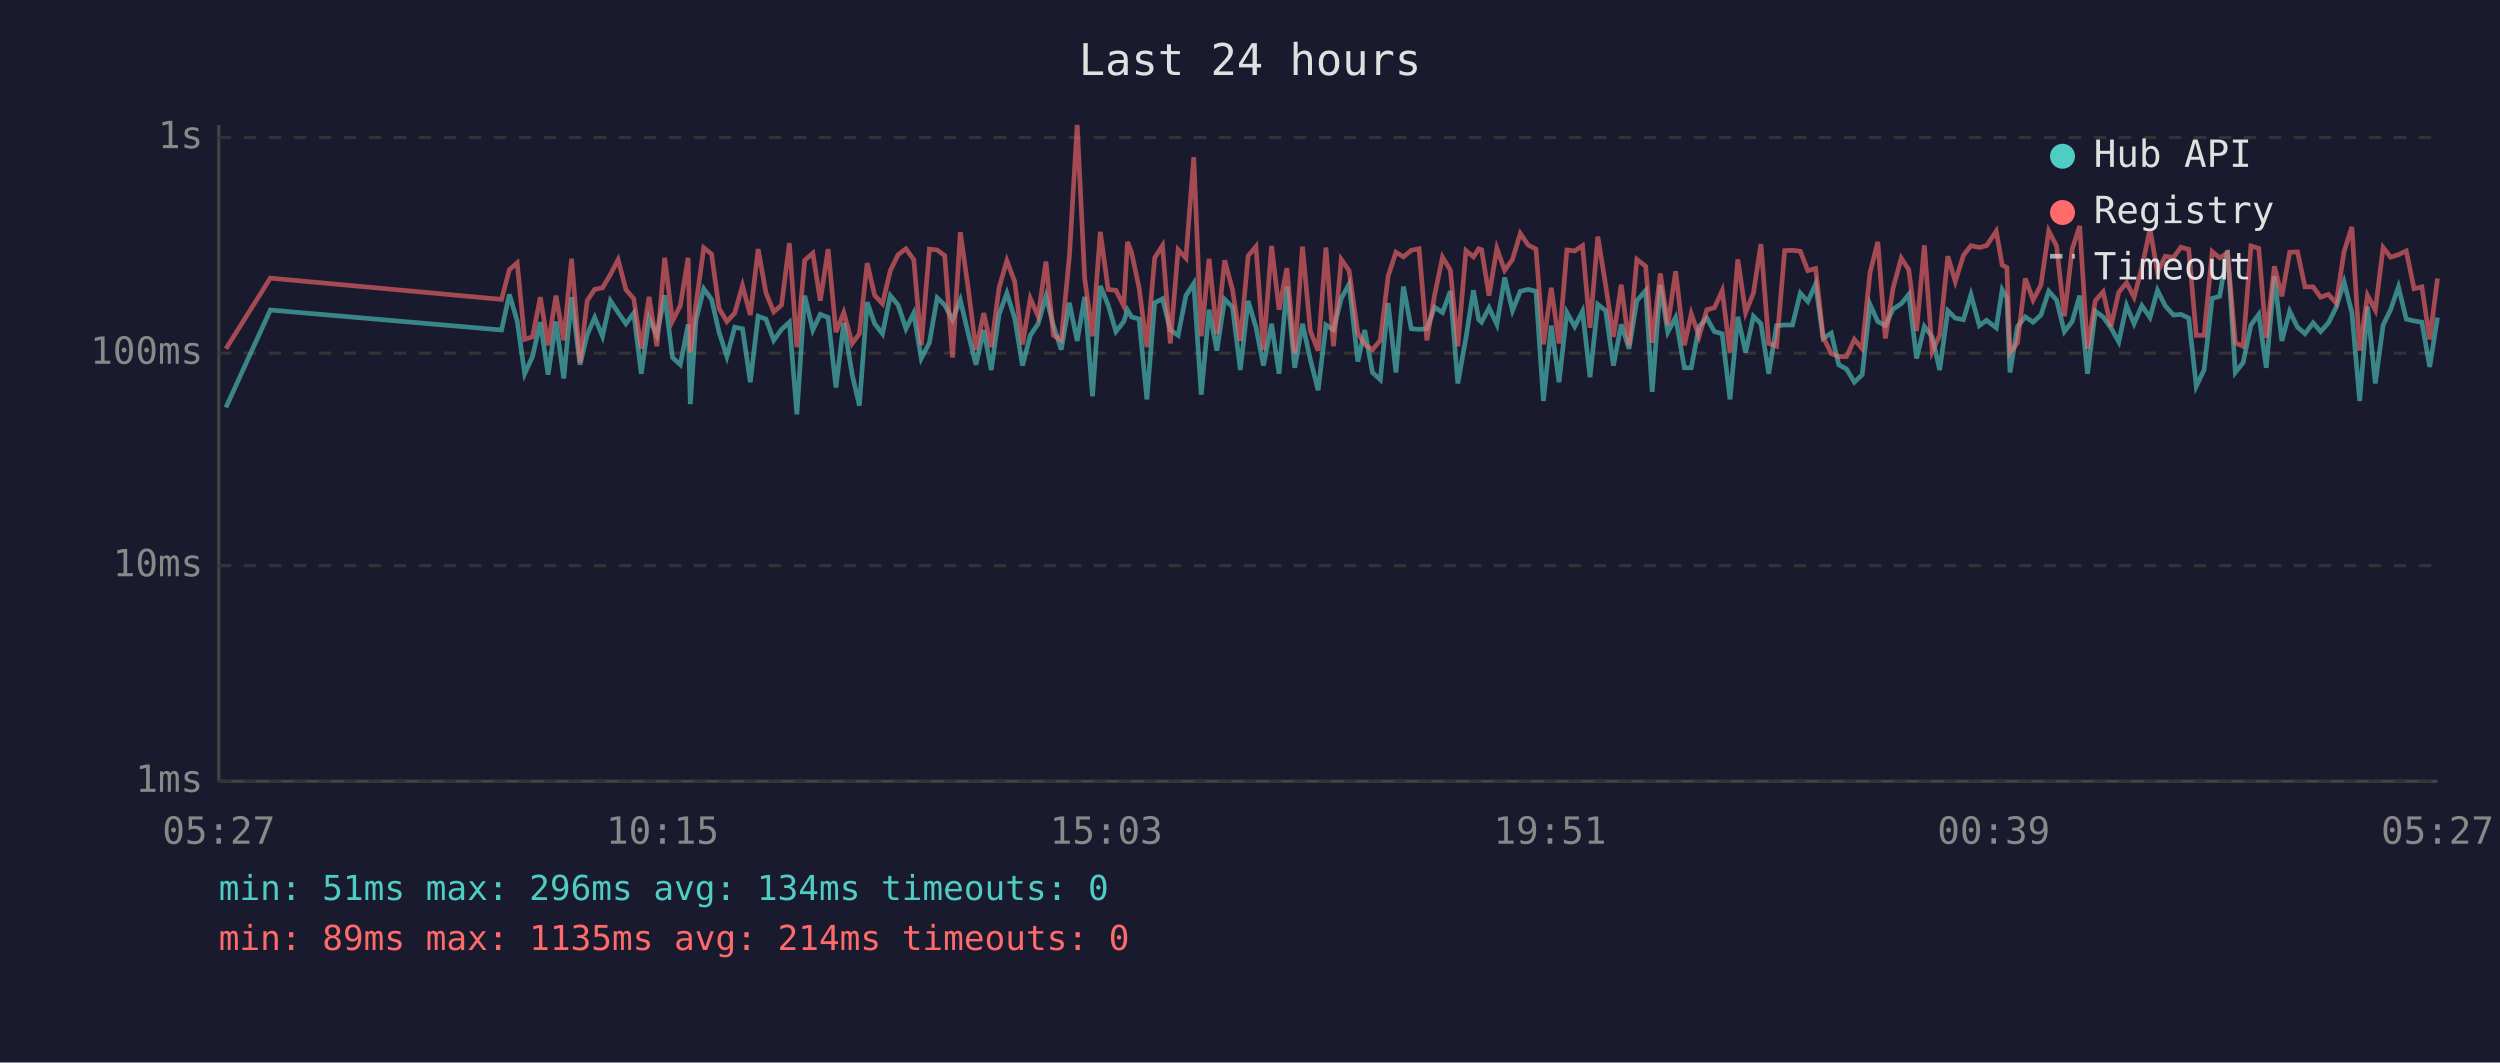
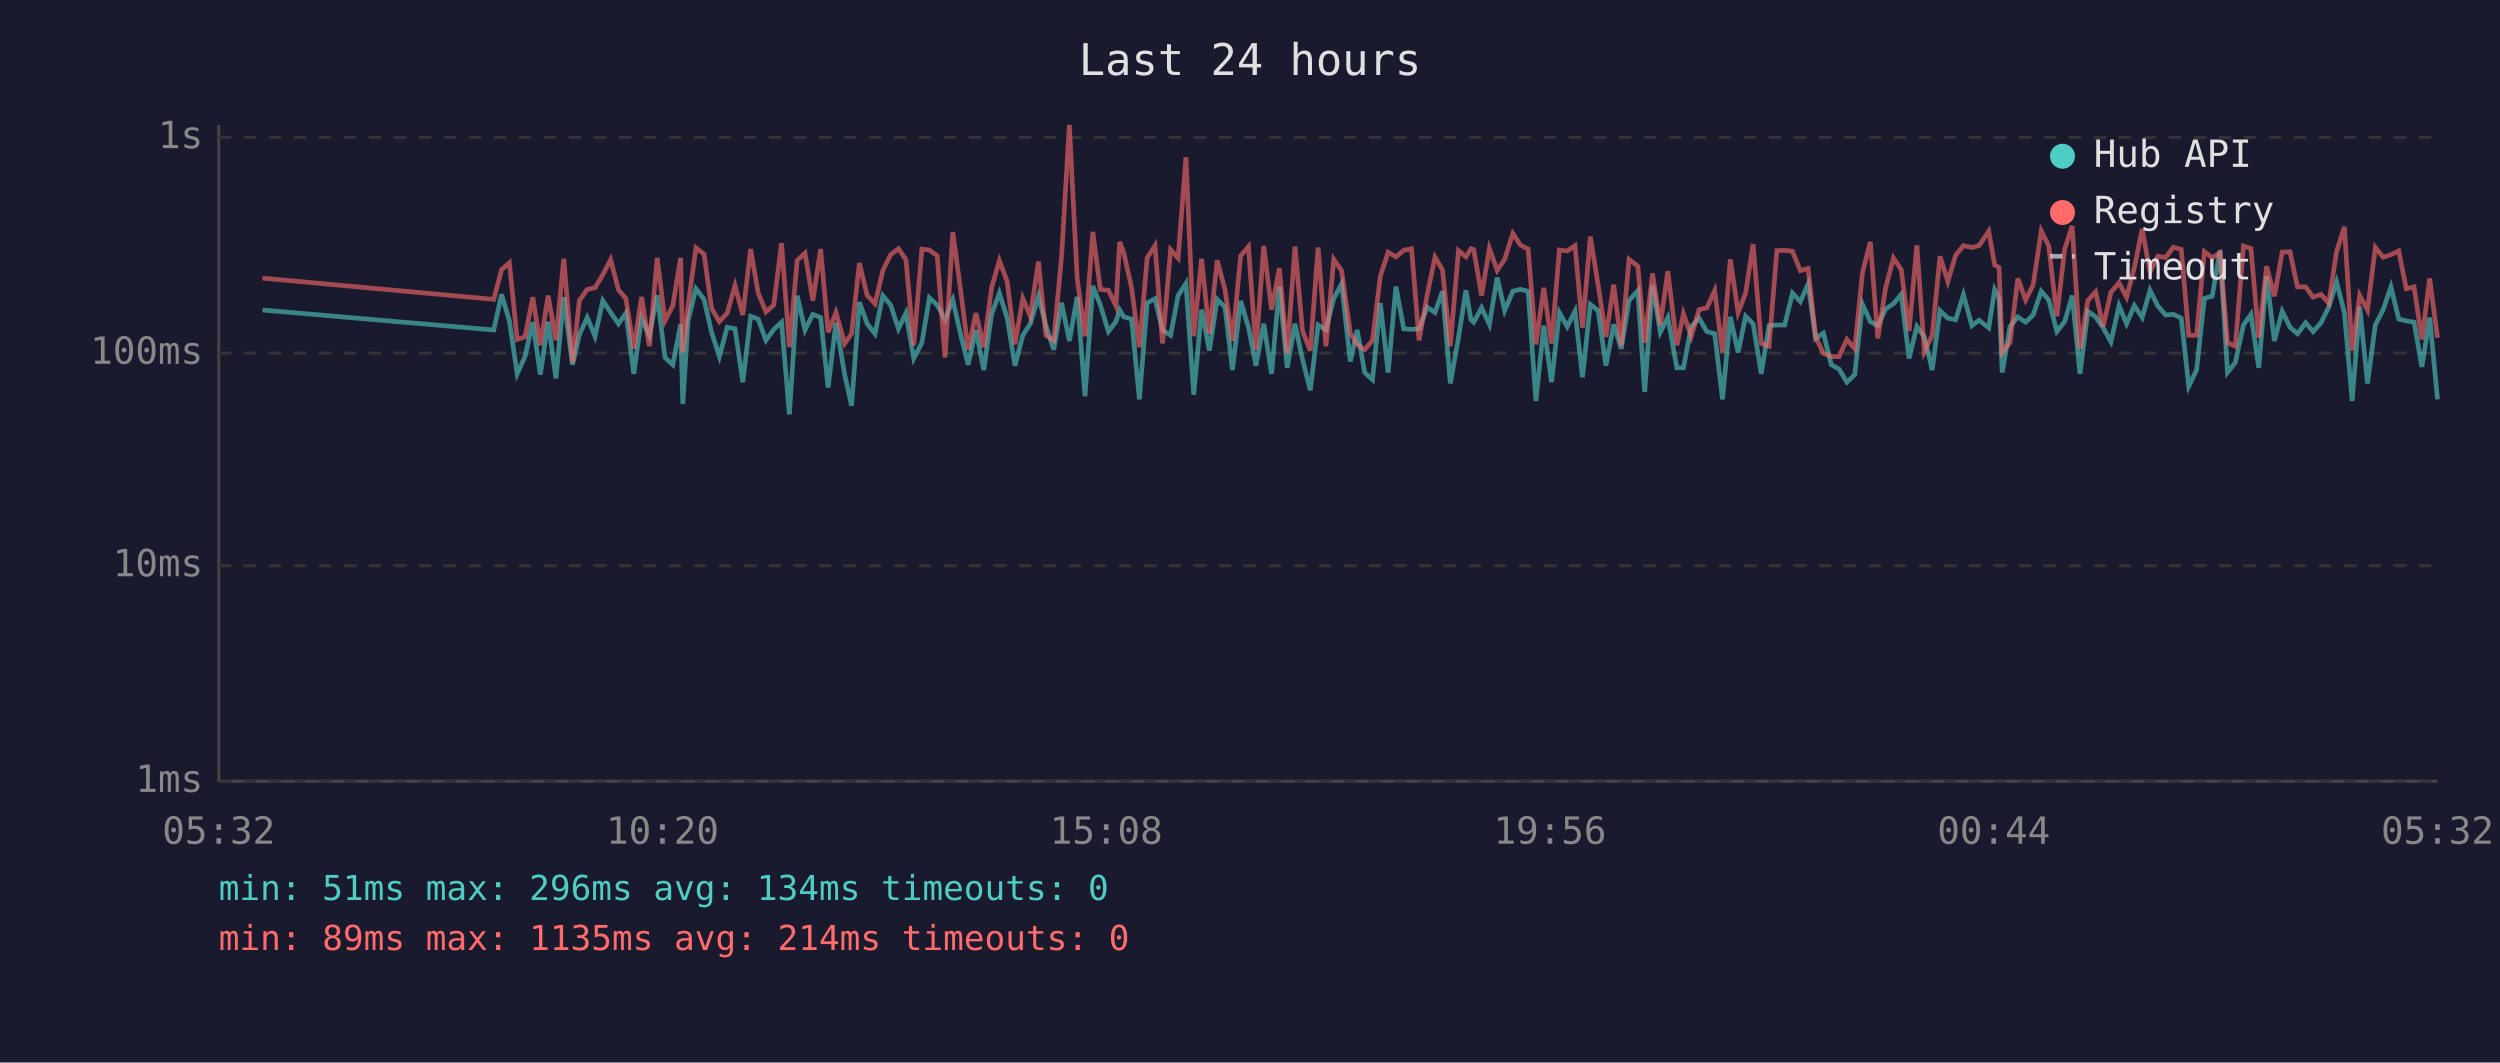
<svg xmlns="http://www.w3.org/2000/svg" viewBox="0 0 800 340" font-family="monospace" font-size="12">
  <rect width="800" height="340" fill="#1a1a2e" />
  <text x="400" y="24" fill="#e0e0e0" font-size="14" text-anchor="middle">Last 24 hours</text>
  <line x1="70" y1="40" x2="70" y2="250" stroke="#444" stroke-width="1" />
  <line x1="70" y1="250" x2="780" y2="250" stroke="#444" stroke-width="1" />
  <line x1="70" y1="250" x2="780" y2="250" stroke="#333" stroke-width="1" stroke-dasharray="4" />
  <text x="65" y="250" fill="#888" text-anchor="end" dominant-baseline="middle">1ms</text>
  <line x1="70" y1="181" x2="780" y2="181" stroke="#333" stroke-width="1" stroke-dasharray="4" />
  <text x="65" y="181" fill="#888" text-anchor="end" dominant-baseline="middle">10ms</text>
  <line x1="70" y1="113" x2="780" y2="113" stroke="#333" stroke-width="1" stroke-dasharray="4" />
  <text x="65" y="113" fill="#888" text-anchor="end" dominant-baseline="middle">100ms</text>
  <line x1="70" y1="44" x2="780" y2="44" stroke="#333" stroke-width="1" stroke-dasharray="4" />
  <text x="65" y="44" fill="#888" text-anchor="end" dominant-baseline="middle">1s</text>
-   <text x="70" y="270" fill="#888" text-anchor="middle">05:27</text>
-   <text x="212" y="270" fill="#888" text-anchor="middle">10:15</text>
-   <text x="354" y="270" fill="#888" text-anchor="middle">15:03</text>
-   <text x="496" y="270" fill="#888" text-anchor="middle">19:51</text>
-   <text x="638" y="270" fill="#888" text-anchor="middle">00:39</text>
-   <text x="780" y="270" fill="#888" text-anchor="middle">05:27</text>
-   <polyline points="72.3,130.4 86.5,99.2 160.5,105.6 163.0,94.2 165.5,102.7 167.9,119.6 170.4,114.1 172.9,103.1 175.4,119.9 177.9,102.9 180.4,121.1 182.9,95.1 185.6,116.7 187.9,107.1 190.3,101.6 192.8,107.6 195.3,96.2 197.8,100.0 200.3,103.6 202.8,100.2 205.2,119.6 207.7,101.8 210.2,107.3 212.7,94.5 215.2,114.4 217.7,116.7 220.2,103.8 220.9,129.3 222.7,102.5 225.2,92.4 227.7,95.8 230.1,106.3 232.6,114.1 235.1,104.7 237.6,105.2 240.1,122.3 242.6,101.2 245.1,102.1 247.6,108.9 250.1,105.4 252.6,103.1 255.0,132.6 257.5,94.6 260.1,105.6 262.5,100.6 265.0,101.6 267.5,124.0 270.0,103.3 272.7,119.9 275.0,129.8 277.5,96.7 279.9,103.6 282.4,106.8 284.9,94.6 287.4,97.6 289.9,105.2 292.4,100.2 294.8,114.7 297.4,109.7 299.9,95.3 302.3,97.6 304.8,102.3 307.3,96.0 309.8,106.6 312.3,116.7 314.8,105.6 317.2,118.4 319.7,100.6 322.2,93.8 324.7,101.8 327.2,117.0 329.7,107.3 332.2,103.6 334.7,94.8 337.1,104.2 339.6,111.9 342.2,96.9 344.7,109.1 347.1,95.0 349.6,126.8 352.1,91.5 354.6,97.6 357.1,106.1 359.6,102.9 360.8,99.2 362.1,101.4 364.5,102.1 367.0,127.8 369.5,96.9 372.0,95.6 374.5,105.6 377.0,107.3 379.5,94.6 382.0,90.7 384.4,126.3 386.9,99.1 389.4,112.2 391.9,95.8 394.4,98.3 396.9,118.4 399.4,96.3 401.9,104.7 404.3,117.0 406.9,103.6 409.3,119.6 411.8,91.7 414.3,117.7 416.8,103.6 419.3,115.0 421.8,124.9 424.3,104.0 426.7,105.6 429.2,95.5 431.7,90.9 434.5,115.7 436.7,105.6 439.2,119.2 441.7,121.5 444.2,97.0 446.7,119.2 449.1,91.7 451.6,105.2 454.1,105.4 456.6,105.2 459.1,98.3 461.6,100.0 464.1,93.2 466.5,122.7 469.1,108.1 471.5,92.9 473.2,102.3 474.1,103.1 476.5,98.5 479.0,103.8 481.5,88.8 484.0,99.4 486.5,93.2 489.0,92.6 491.5,93.2 493.9,128.3 496.4,104.2 498.9,122.3 501.4,100.0 503.9,104.5 506.4,99.6 508.8,120.7 511.3,97.4 513.8,99.4 516.3,117.0 518.8,103.8 521.3,111.6 523.8,96.2 526.6,93.0 528.7,125.4 531.3,91.2 533.7,106.3 536.2,101.6 539.0,117.7 541.2,117.7 543.7,104.5 546.2,101.8 548.6,106.1 551.1,106.8 553.6,127.8 556.1,101.4 558.6,112.8 561.1,101.2 563.5,103.6 566.0,119.6 568.5,104.2 571.1,104.0 573.6,104.0 576.1,93.8 578.5,96.5 581.0,90.9 583.4,108.3 586.0,106.6 588.4,116.7 590.9,118.1 593.4,122.3 595.9,119.9 598.4,97.4 600.9,102.9 603.3,104.2 605.8,98.9 608.4,97.2 610.8,94.2 613.3,114.7 615.8,104.5 618.3,107.8 620.7,118.4 623.3,99.4 625.7,101.8 628.3,102.3 630.7,94.3 633.4,104.2 635.7,102.5 638.8,104.9 640.7,92.7 642.2,95.3 643.2,119.2 645.6,104.5 648.1,101.4 650.6,103.1 653.1,100.8 655.6,93.2 658.1,96.0 660.6,106.1 663.1,102.9 665.5,94.6 668.0,119.6 670.5,99.6 673.0,101.4 675.5,104.9 678.0,109.4 680.5,97.8 682.9,103.6 685.4,97.8 688.0,101.6 690.4,92.9 692.9,97.9 695.5,100.8 697.9,100.6 700.4,101.8 702.8,123.6 705.3,118.4 707.9,95.5 710.3,94.8 712.8,80.1 715.3,119.2 717.8,116.0 720.3,104.0 722.8,100.6 725.2,117.7 727.8,88.4 730.2,109.1 732.7,99.6 735.2,104.7 737.6,106.8 740.2,103.3 742.6,106.1 745.1,103.3 747.6,98.3 750.1,90.2 752.6,100.0 755.1,128.3 757.6,98.1 760.1,122.7 762.6,104.0 765.0,99.1 767.5,91.8 770.0,102.1 772.5,102.7 775.0,103.1 777.5,117.4 780.0,101.6" fill="none" stroke="#4ecdc4" stroke-width="1.5" opacity="0.6" />
-   <polyline points="72.3,111.6 86.5,89.0 160.5,95.8 163.0,86.3 165.5,84.1 167.9,108.6 170.4,107.8 172.9,95.1 175.4,110.5 177.9,94.6 180.4,108.9 182.9,82.8 185.6,116.0 187.9,96.2 190.3,92.6 192.8,92.1 195.3,87.9 197.8,83.1 200.3,92.7 202.8,95.6 205.2,111.6 207.7,95.0 210.2,110.8 212.7,82.5 215.2,102.7 217.7,97.8 220.2,82.5 220.9,112.8 222.7,97.6 225.2,79.3 227.7,81.3 230.1,98.7 232.6,102.9 235.1,100.2 237.6,91.4 240.1,100.8 242.6,79.7 245.1,93.7 247.6,99.8 250.1,97.6 252.6,77.8 255.0,111.1 257.5,83.3 260.1,81.0 262.5,96.2 265.0,79.7 267.5,106.3 270.0,100.0 272.7,109.9 275.0,106.8 277.5,84.2 279.9,94.5 282.4,97.2 284.9,86.6 287.4,81.5 289.9,79.6 292.4,83.1 294.8,110.5 297.4,79.7 299.9,80.0 302.3,81.8 304.8,114.4 307.3,74.3 309.8,92.1 312.3,111.9 314.8,100.2 317.2,111.1 319.7,92.1 322.2,83.4 324.7,90.1 327.2,110.2 329.7,95.5 332.2,101.2 334.7,83.7 337.1,107.3 339.6,108.9 342.2,82.1 344.7,40.0 347.1,89.1 349.6,107.6 352.1,74.2 354.6,92.6 357.1,92.9 359.6,97.9 360.8,77.4 362.1,80.8 364.5,92.1 367.0,111.1 369.5,82.5 372.0,78.6 374.5,109.9 377.0,79.9 379.5,82.6 382.0,50.3 384.4,107.6 386.9,82.8 389.4,106.8 391.9,83.3 394.4,92.7 396.9,109.1 399.4,81.9 401.9,78.9 404.3,111.9 406.9,78.7 409.3,99.1 411.8,85.8 414.3,113.1 416.8,78.9 419.3,105.9 421.8,112.2 424.3,79.2 426.7,110.8 429.2,83.0 431.7,86.6 434.5,106.6 436.7,110.2 439.2,111.9 441.7,108.9 444.2,88.4 446.7,80.7 449.1,82.2 451.6,80.1 454.1,79.6 456.6,108.9 459.1,94.3 461.6,82.3 464.1,86.4 466.5,110.8 469.1,80.2 471.5,82.2 473.2,79.6 474.1,79.9 476.5,94.6 479.0,79.5 481.5,86.5 484.0,83.0 486.5,74.7 489.0,78.4 491.5,79.7 493.9,110.2 496.4,92.1 498.9,109.9 501.4,80.0 503.9,80.3 506.4,78.6 508.8,104.9 511.3,75.7 513.8,91.2 516.3,107.8 518.8,91.1 521.3,110.5 523.8,83.0 526.6,85.2 528.7,109.7 531.3,87.5 533.7,104.0 536.2,86.8 539.0,110.5 541.2,100.4 543.7,107.6 546.2,99.1 548.6,98.5 551.1,93.0 553.6,112.8 556.1,83.0 558.6,100.0 561.1,93.8 563.5,78.1 566.0,109.9 568.5,110.8 571.1,80.2 573.6,80.1 576.1,80.4 578.5,86.6 581.0,85.9 583.4,107.8 586.0,113.1 588.4,114.1 590.9,114.1 593.4,108.6 595.9,111.6 598.4,87.3 600.9,77.4 603.3,108.3 605.8,92.1 608.4,82.6 610.8,86.3 613.3,105.9 615.8,78.5 618.3,112.5 620.7,107.3 623.3,82.0 625.7,90.1 628.3,81.7 630.7,78.6 633.4,79.2 635.7,78.6 638.8,74.0 640.7,84.8 642.2,85.6 643.2,112.8 645.6,109.7 648.1,89.1 650.6,96.0 653.1,91.2 655.6,73.9 658.1,78.7 660.6,101.2 663.1,79.7 665.5,72.3 668.0,111.6 670.5,96.2 673.0,93.4 675.5,104.5 678.0,93.5 680.5,90.5 682.9,95.1 685.4,85.6 688.0,73.3 690.4,87.1 692.9,82.0 695.5,82.4 697.9,79.1 700.4,79.8 702.8,107.3 705.3,107.3 707.9,80.5 710.3,82.5 712.8,80.9 715.3,109.7 717.8,110.8 720.3,78.7 722.8,79.5 725.2,108.1 727.8,85.2 730.2,94.8 732.7,80.7 735.2,80.6 737.6,91.8 740.2,91.8 742.6,95.1 745.1,94.2 747.6,97.0 750.1,80.5 752.6,72.6 755.1,112.2 757.6,94.5 760.1,99.2 762.6,79.2 765.0,82.3 767.5,81.5 770.0,80.3 772.5,92.4 775.0,91.8 777.5,108.6 780.0,89.1" fill="none" stroke="#ff6b6b" stroke-width="1.5" opacity="0.6" />
+   <text x="70" y="270" fill="#888" text-anchor="middle">05:32</text>
+   <text x="212" y="270" fill="#888" text-anchor="middle">10:20</text>
+   <text x="354" y="270" fill="#888" text-anchor="middle">15:08</text>
+   <text x="496" y="270" fill="#888" text-anchor="middle">19:56</text>
+   <text x="638" y="270" fill="#888" text-anchor="middle">00:44</text>
+   <text x="780" y="270" fill="#888" text-anchor="middle">05:32</text>
+   <polyline points="84.0,99.2 158.0,105.6 160.5,94.2 163.0,102.7 165.5,119.6 168.0,114.1 170.5,103.1 172.9,119.9 175.4,102.9 177.9,121.1 180.4,95.1 183.2,116.7 185.4,107.1 187.9,101.6 190.4,107.6 192.9,96.2 195.4,100.0 197.9,103.6 200.3,100.2 202.8,119.6 205.3,101.8 207.8,107.3 210.3,94.5 212.8,114.4 215.3,116.7 217.8,103.8 218.5,129.3 220.2,102.5 222.7,92.4 225.3,95.8 227.7,106.3 230.2,114.1 232.7,104.7 235.2,105.2 237.7,122.3 240.2,101.2 242.6,102.1 245.1,108.9 247.6,105.4 250.1,103.1 252.6,132.6 255.1,94.6 257.6,105.6 260.1,100.6 262.6,101.6 265.0,124.0 267.5,103.3 270.3,119.9 272.5,129.8 275.0,96.7 277.5,103.6 280.0,106.8 282.5,94.6 285.0,97.6 287.5,105.2 289.9,100.2 292.4,114.7 295.0,109.7 297.4,95.3 299.9,97.6 302.4,102.3 304.9,96.0 307.3,106.6 309.8,116.7 312.3,105.6 314.8,118.4 317.3,100.6 319.8,93.8 322.3,101.8 324.8,117.0 327.3,107.3 329.7,103.6 332.3,94.8 334.7,104.2 337.2,111.9 339.7,96.9 342.2,109.1 344.7,95.0 347.2,126.8 349.7,91.5 352.1,97.6 354.7,106.1 357.1,102.9 358.3,99.2 359.6,101.4 362.1,102.1 364.6,127.8 367.1,96.9 369.6,95.6 372.0,105.6 374.6,107.3 377.0,94.6 379.5,90.7 382.0,126.3 384.5,99.1 387.0,112.2 389.5,95.8 392.0,98.3 394.4,118.4 397.0,96.3 399.5,104.7 401.9,117.0 404.4,103.6 406.9,119.6 409.4,91.7 411.9,117.7 414.4,103.6 416.8,115.0 419.3,124.9 421.8,104.0 424.3,105.6 426.8,95.5 429.3,90.9 432.1,115.7 434.3,105.6 436.7,119.2 439.2,121.5 441.7,97.0 444.2,119.2 446.7,91.7 449.2,105.2 451.7,105.4 454.1,105.2 456.7,98.3 459.2,100.0 461.6,93.2 464.1,122.7 466.7,108.1 469.1,92.9 470.7,102.3 471.6,103.1 474.1,98.5 476.6,103.8 479.1,88.8 481.5,99.4 484.1,93.2 486.5,92.6 489.0,93.2 491.5,128.3 494.0,104.2 496.5,122.3 499.0,100.0 501.5,104.5 504.0,99.6 506.4,120.7 508.9,97.4 511.4,99.4 513.9,117.0 516.4,103.8 518.8,111.6 521.3,96.2 524.1,93.0 526.3,125.4 528.8,91.2 531.3,106.3 533.7,101.6 536.6,117.7 538.7,117.7 541.2,104.5 543.7,101.8 546.2,106.1 548.7,106.8 551.2,127.8 553.7,101.4 556.2,112.8 558.6,101.2 561.0,103.6 563.6,119.6 566.1,104.2 568.6,104.0 571.1,104.0 573.6,93.8 576.1,96.5 578.6,90.9 581.0,108.3 583.5,106.6 586.0,116.7 588.5,118.1 591.0,122.3 593.5,119.9 596.0,97.4 598.5,102.9 600.9,104.2 603.4,98.9 605.9,97.2 608.4,94.2 610.9,114.7 613.4,104.5 615.8,107.8 618.3,118.4 620.8,99.4 623.3,101.8 625.8,102.3 628.3,94.3 631.0,104.2 633.3,102.5 636.4,104.9 638.3,92.7 639.7,95.3 640.7,119.2 643.2,104.5 645.7,101.4 648.2,103.1 650.6,100.8 653.2,93.2 655.6,96.0 658.2,106.1 660.7,102.9 663.1,94.6 665.6,119.6 668.1,99.6 670.6,101.4 673.0,104.9 675.5,109.4 678.1,97.8 680.5,103.6 683.0,97.8 685.5,101.6 688.0,92.9 690.5,97.9 693.0,100.8 695.5,100.6 698.0,101.8 700.4,123.6 702.9,118.4 705.4,95.5 707.9,94.8 710.4,80.1 712.8,119.2 715.3,116.0 717.9,104.0 720.3,100.6 722.8,117.7 725.3,88.4 727.8,109.1 730.3,99.6 732.8,104.7 735.2,106.8 737.8,103.3 740.2,106.1 742.7,103.3 745.2,98.3 747.7,90.2 750.2,100.0 752.7,128.3 755.1,98.1 757.6,122.7 760.1,104.0 762.6,99.1 765.1,91.8 767.6,102.1 770.0,102.7 772.5,103.1 775.0,117.4 777.5,101.6 780.0,127.8" fill="none" stroke="#4ecdc4" stroke-width="1.5" opacity="0.6" />
+   <polyline points="84.0,89.0 158.0,95.8 160.5,86.3 163.0,84.1 165.5,108.6 168.0,107.8 170.5,95.1 172.9,110.5 175.4,94.6 177.9,108.9 180.4,82.8 183.2,116.0 185.4,96.2 187.9,92.6 190.4,92.1 192.9,87.9 195.4,83.1 197.9,92.7 200.3,95.6 202.8,111.6 205.3,95.0 207.8,110.8 210.3,82.5 212.8,102.7 215.3,97.8 217.8,82.5 218.5,112.8 220.2,97.6 222.7,79.3 225.3,81.3 227.7,98.7 230.2,102.9 232.7,100.2 235.2,91.4 237.7,100.8 240.2,79.7 242.6,93.7 245.1,99.8 247.6,97.6 250.1,77.8 252.6,111.1 255.1,83.3 257.6,81.0 260.1,96.2 262.6,79.7 265.0,106.3 267.5,100.0 270.3,109.9 272.5,106.8 275.0,84.2 277.5,94.5 280.0,97.2 282.5,86.6 285.0,81.5 287.5,79.6 289.9,83.1 292.4,110.5 295.0,79.7 297.4,80.0 299.9,81.8 302.4,114.4 304.9,74.3 307.3,92.1 309.8,111.9 312.3,100.2 314.8,111.1 317.3,92.1 319.8,83.4 322.3,90.1 324.8,110.2 327.3,95.5 329.7,101.2 332.3,83.7 334.7,107.3 337.2,108.9 339.7,82.1 342.2,40.0 344.7,89.1 347.2,107.6 349.7,74.2 352.1,92.6 354.7,92.9 357.1,97.9 358.3,77.4 359.6,80.8 362.1,92.1 364.6,111.1 367.1,82.5 369.6,78.6 372.0,109.9 374.6,79.9 377.0,82.6 379.5,50.3 382.0,107.6 384.5,82.8 387.0,106.8 389.5,83.3 392.0,92.7 394.4,109.1 397.0,81.9 399.5,78.9 401.9,111.9 404.4,78.7 406.9,99.1 409.4,85.8 411.9,113.1 414.4,78.9 416.8,105.9 419.3,112.2 421.8,79.2 424.3,110.8 426.8,83.0 429.3,86.6 432.1,106.6 434.3,110.2 436.7,111.9 439.2,108.9 441.7,88.4 444.2,80.7 446.7,82.2 449.2,80.1 451.7,79.6 454.1,108.9 456.7,94.3 459.2,82.3 461.6,86.4 464.1,110.8 466.7,80.2 469.1,82.2 470.7,79.6 471.6,79.9 474.1,94.6 476.6,79.5 479.1,86.5 481.5,83.0 484.1,74.7 486.5,78.4 489.0,79.7 491.5,110.2 494.0,92.1 496.5,109.9 499.0,80.0 501.5,80.3 504.0,78.6 506.4,104.9 508.9,75.7 511.4,91.2 513.9,107.8 516.4,91.1 518.8,110.5 521.3,83.0 524.1,85.2 526.3,109.7 528.8,87.5 531.3,104.0 533.7,86.8 536.6,110.5 538.7,100.4 541.2,107.6 543.7,99.1 546.2,98.5 548.7,93.0 551.2,112.8 553.7,83.0 556.2,100.0 558.6,93.8 561.0,78.1 563.6,109.9 566.1,110.8 568.6,80.2 571.1,80.1 573.6,80.4 576.1,86.6 578.6,85.9 581.0,107.8 583.5,113.1 586.0,114.1 588.5,114.1 591.0,108.6 593.5,111.6 596.0,87.3 598.5,77.4 600.9,108.3 603.4,92.1 605.9,82.6 608.4,86.3 610.9,105.9 613.4,78.5 615.8,112.5 618.3,107.3 620.8,82.0 623.3,90.1 625.8,81.7 628.3,78.6 631.0,79.2 633.3,78.6 636.4,74.0 638.3,84.8 639.7,85.6 640.7,112.8 643.2,109.7 645.7,89.1 648.2,96.0 650.6,91.2 653.2,73.9 655.6,78.7 658.2,101.2 660.7,79.7 663.1,72.3 665.6,111.6 668.1,96.2 670.6,93.4 673.0,104.5 675.5,93.5 678.1,90.5 680.5,95.1 683.0,85.6 685.5,73.3 688.0,87.1 690.5,82.0 693.0,82.4 695.5,79.1 698.0,79.8 700.4,107.3 702.9,107.3 705.4,80.5 707.9,82.5 710.4,80.9 712.8,109.7 715.3,110.8 717.9,78.7 720.3,79.5 722.8,108.1 725.3,85.2 727.8,94.8 730.3,80.7 732.8,80.6 735.2,91.8 737.8,91.8 740.2,95.1 742.7,94.2 745.2,97.0 747.7,80.5 750.2,72.6 752.7,112.2 755.1,94.5 757.6,99.2 760.1,79.2 762.6,82.3 765.1,81.5 767.6,80.3 770.0,92.4 772.5,91.8 775.0,108.6 777.5,89.1 780.0,108.1" fill="none" stroke="#ff6b6b" stroke-width="1.5" opacity="0.6" />
  <circle cx="660" cy="50" r="4" fill="#4ecdc4" />
  <text x="670" y="50" fill="#e0e0e0" dominant-baseline="middle">Hub API</text>
  <circle cx="660" cy="68" r="4" fill="#ff6b6b" />
  <text x="670" y="68" fill="#e0e0e0" dominant-baseline="middle">Registry</text>
  <line x1="656" y1="82" x2="664" y2="82" stroke="#e0e0e0" stroke-width="1.5" stroke-dasharray="4,3" opacity="0.7" />
  <text x="670" y="86" fill="#e0e0e0" dominant-baseline="middle">Timeout</text>
  <text x="70" y="288" fill="#4ecdc4" font-size="11">min: 51ms  max: 296ms  avg: 134ms  timeouts: 0</text>
  <text x="70" y="304" fill="#ff6b6b" font-size="11">min: 89ms  max: 1135ms  avg: 214ms  timeouts: 0</text>
</svg>
